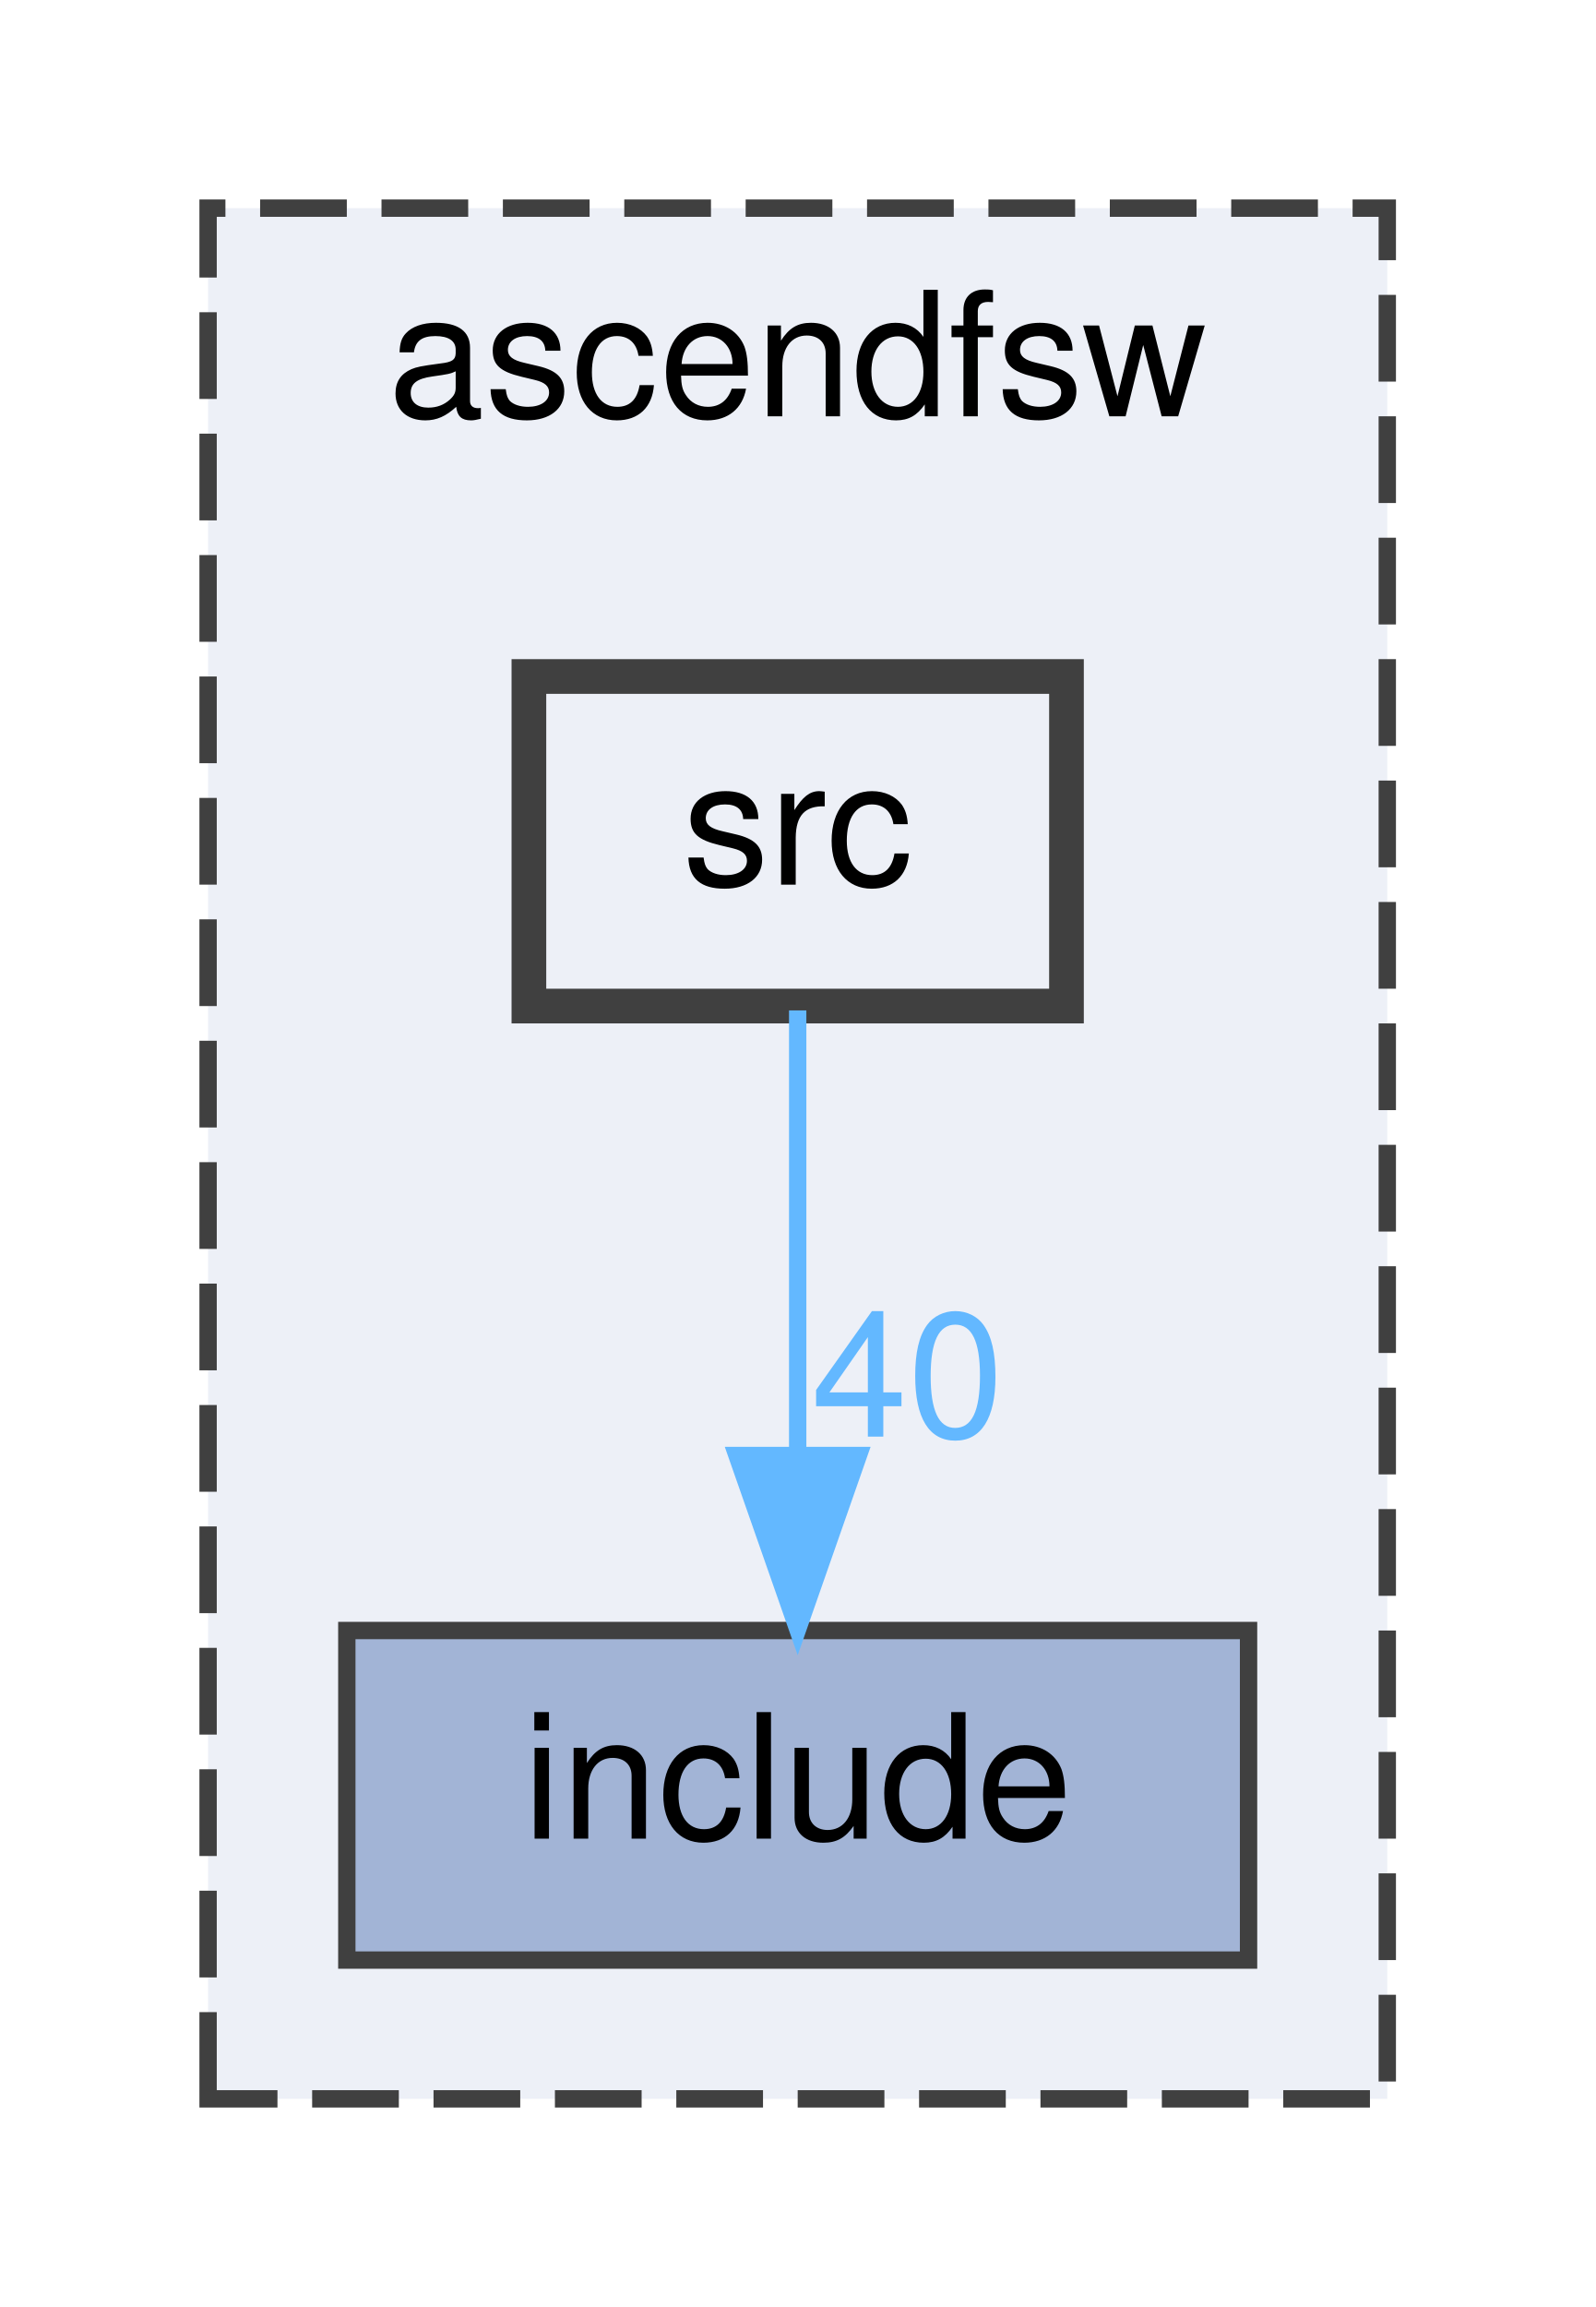
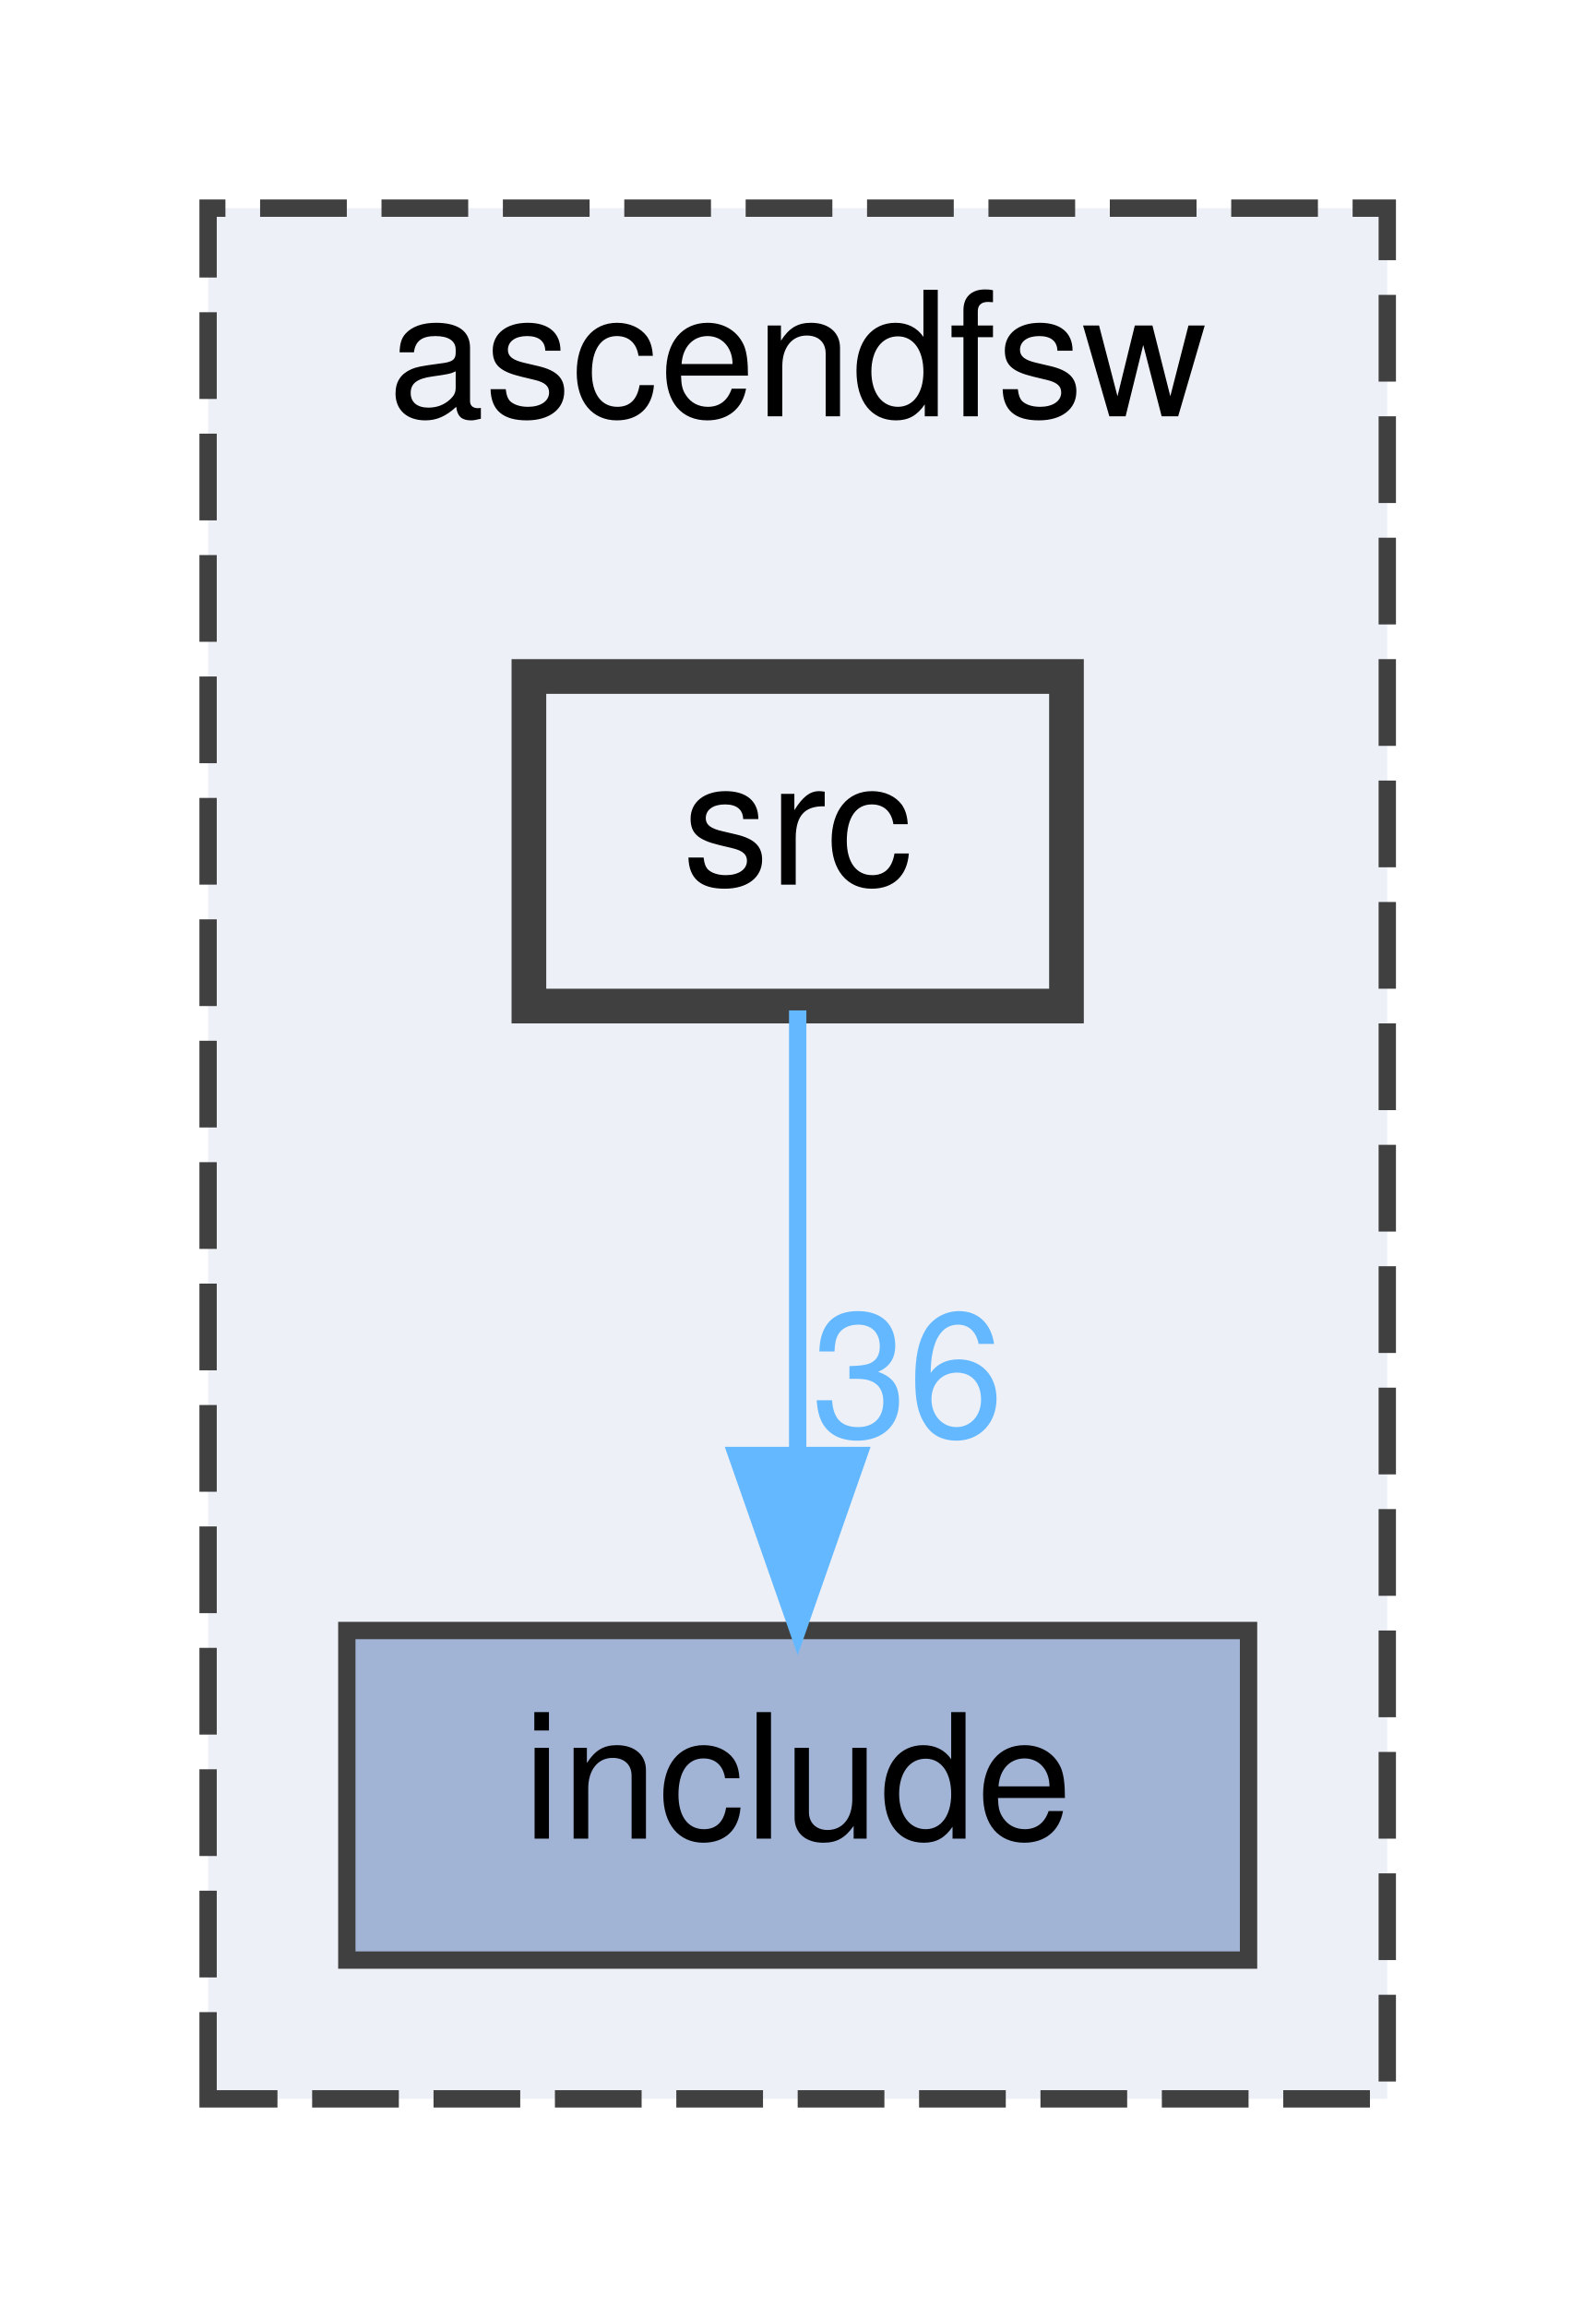
<svg xmlns="http://www.w3.org/2000/svg" xmlns:xlink="http://www.w3.org/1999/xlink" width="92pt" height="133pt" viewBox="0.00 0.00 92.00 133.00">
  <g id="graph0" class="graph" transform="scale(1 1) rotate(0) translate(4 129)">
    <g id="clust1" class="cluster">
      <g id="a_clust1">
        <a xlink:href="dir_ff455c5362987bedc71331f2f73f324a.html" target="_top" xlink:title="ascendfsw">
          <polygon fill="#edf0f7" stroke="#404040" stroke-dasharray="5,2" points="8,-8 8,-117 76,-117 76,-8 8,-8" />
          <text text-anchor="middle" x="42" y="-105" font-family="Helvetica,sans-Serif" font-size="10.00">ascendfsw</text>
        </a>
      </g>
    </g>
    <g id="node1" class="node">
      <g id="a_node1">
        <a xlink:href="dir_598cc9471c9d54adc06440bf1ece3782.html" target="_top" xlink:title="include">
          <polygon fill="#a2b4d6" stroke="#404040" points="68,-35 16,-35 16,-16 68,-16 68,-35" />
          <text text-anchor="middle" x="42" y="-23" font-family="Helvetica,sans-Serif" font-size="10.00">include</text>
        </a>
      </g>
    </g>
    <g id="node2" class="node">
      <g id="a_node2">
        <a xlink:href="dir_d7d498d630d77a78877888d5961eb9e9.html" target="_top" xlink:title="src">
          <polygon fill="#edf0f7" stroke="#404040" stroke-width="2" points="57.5,-90 26.5,-90 26.5,-71 57.5,-71 57.5,-90" />
          <text text-anchor="middle" x="42" y="-78" font-family="Helvetica,sans-Serif" font-size="10.00">src</text>
        </a>
      </g>
    </g>
    <g id="edge1" class="edge">
      <g id="a_edge1">
        <a xlink:href="dir_000002_000001.html" target="_top">
          <path fill="none" stroke="#63b8ff" d="M42,-70.75C42,-63.8 42,-53.85 42,-45.13" />
          <polygon fill="#63b8ff" stroke="#63b8ff" points="45.5,-45.09 42,-35.09 38.5,-45.09 45.5,-45.09" />
        </a>
      </g>
      <g id="a_edge1-headlabel">
-         <a xlink:href="dir_000002_000001.html" target="_top" xlink:title="40">
-           <text text-anchor="middle" x="48.34" y="-46.18" font-family="Helvetica,sans-Serif" font-size="10.00" fill="#63b8ff">40</text>
+         <a xlink:href="dir_000002_000001.html" target="_top" xlink:title="36">
+           <text text-anchor="middle" x="48.34" y="-46.18" font-family="Helvetica,sans-Serif" font-size="10.00" fill="#63b8ff">36</text>
        </a>
      </g>
    </g>
  </g>
</svg>
